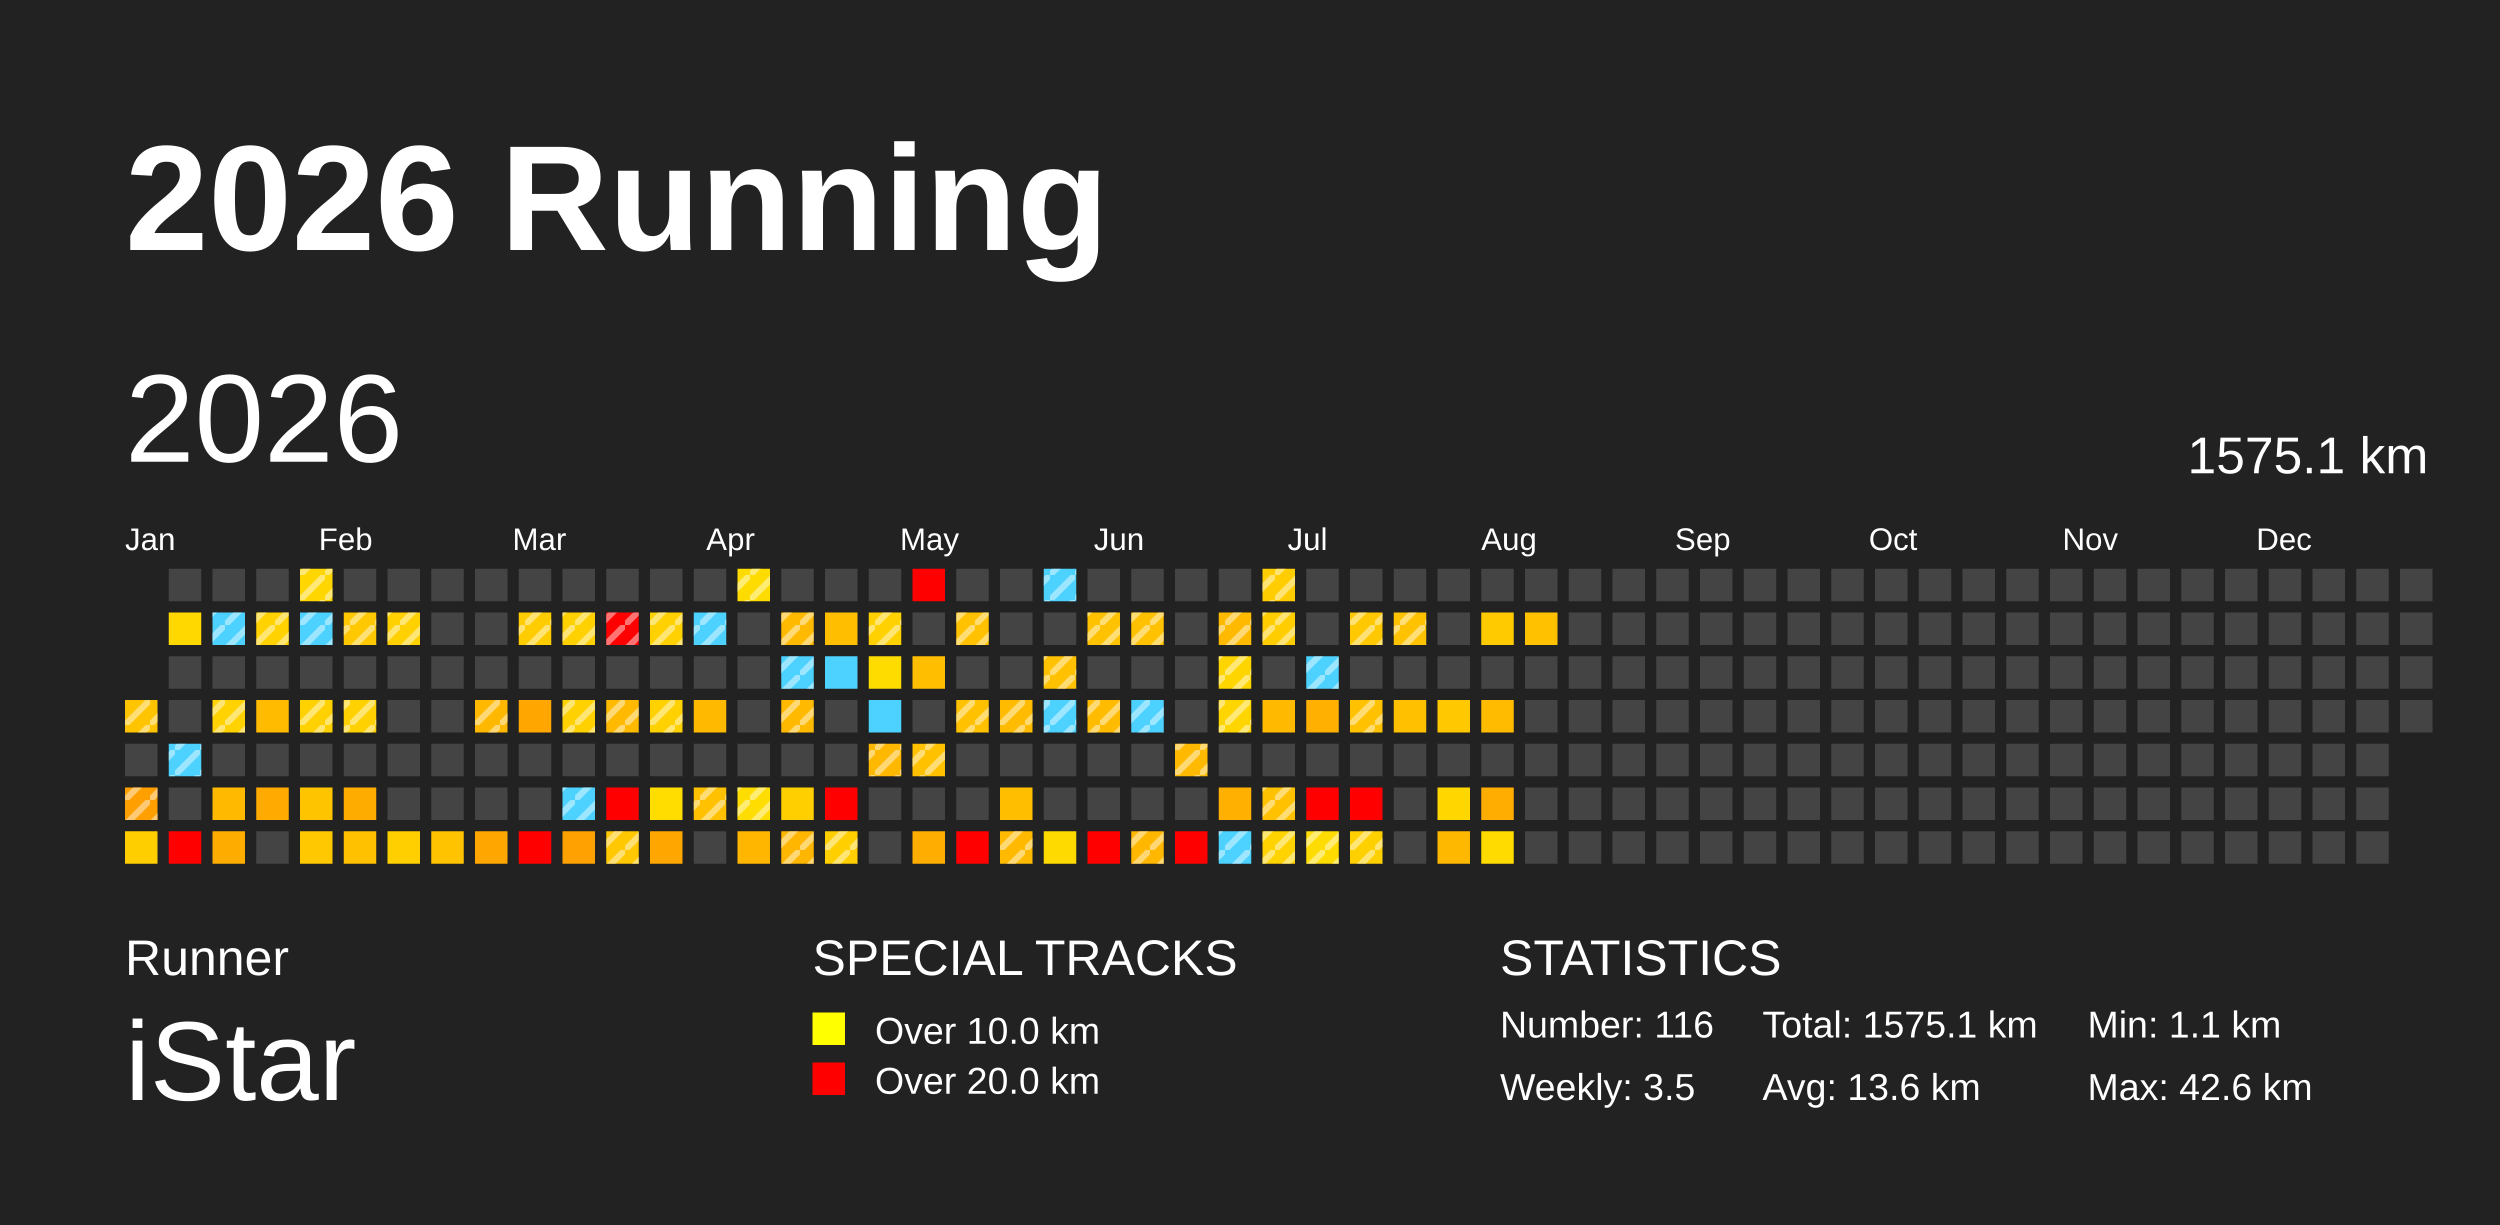
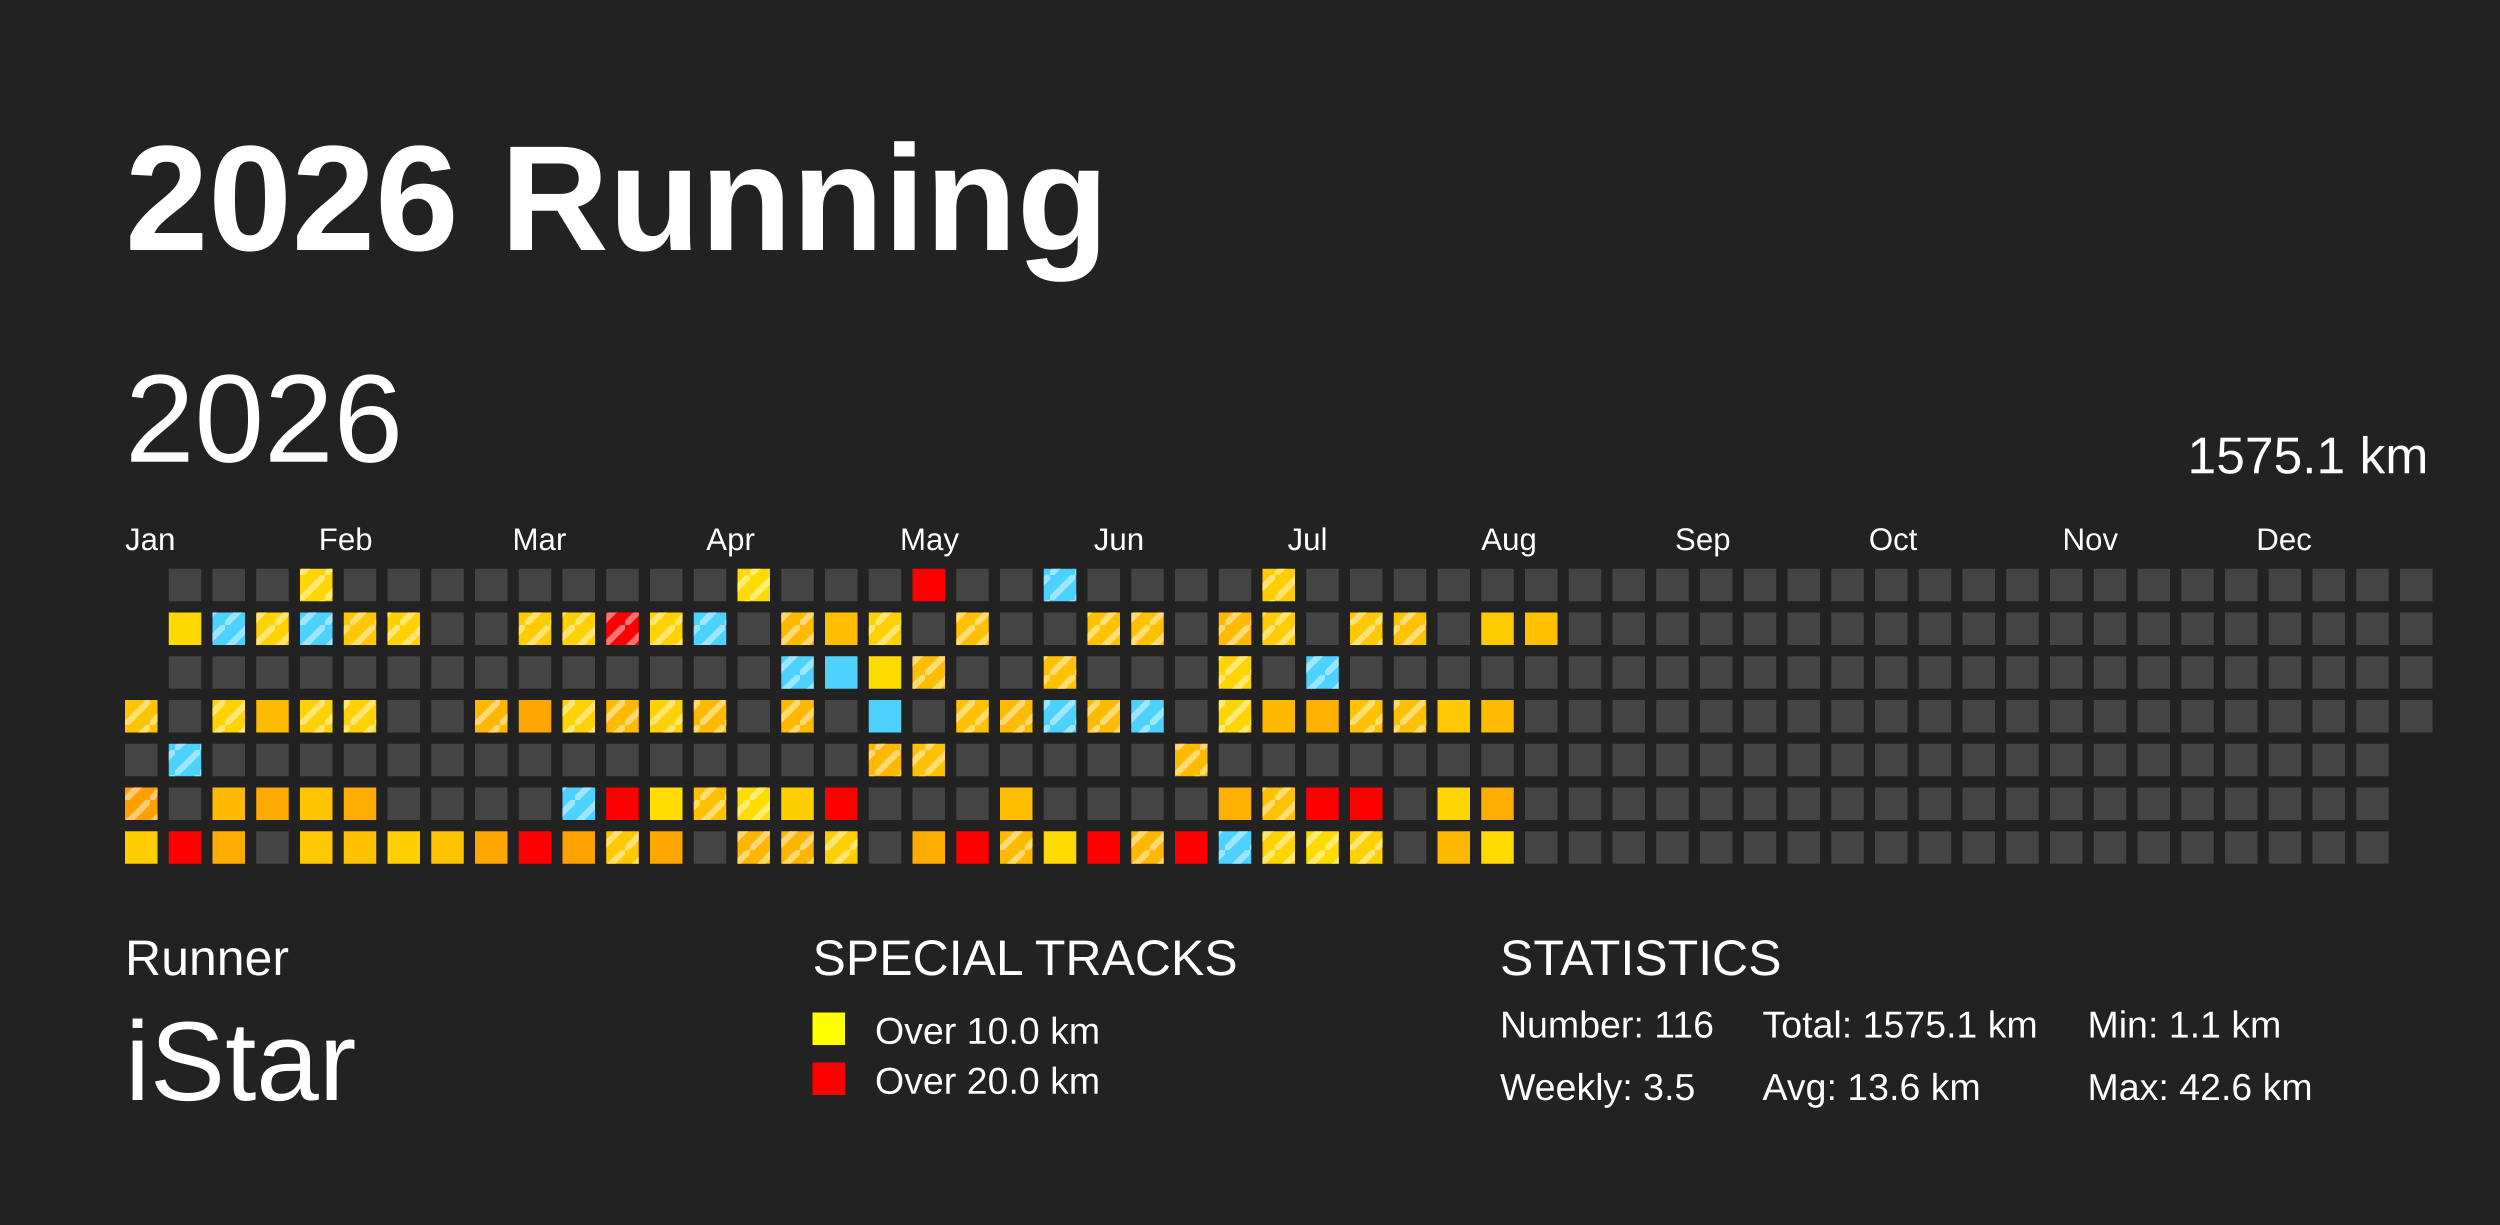
<svg xmlns="http://www.w3.org/2000/svg" baseProfile="full" height="98mm" version="1.1" viewBox="0,0,200,98" width="200mm">
  <defs>
    <pattern height="2" id="indoor-stripe" patternUnits="userSpaceOnUse" width="2">
      <line stroke="white" stroke-opacity="0.45" stroke-width="0.5" x1="0" x2="2" y1="2" y2="0" />
    </pattern>
  </defs>
  <rect fill="#222222" height="98" width="200" x="0" y="0" />
  <text fill="#FFFFFF" style="font-size:12px; font-family:Arial; font-weight:bold;" x="10" y="20">2026 Running</text>
  <text fill="#FFFFFF" style="font-size:4px; font-family:Arial" x="10" y="78">Runner</text>
  <text fill="#FFFFFF" style="font-size:9px; font-family:Arial" x="10" y="88">iStar</text>
  <text fill="#FFFFFF" style="font-size:4px; font-family:Arial" x="65" y="78">SPECIAL TRACKS</text>
  <rect fill="yellow" height="2.6" width="2.6" x="65" y="81" />
  <text fill="#FFFFFF" style="font-size:3px; font-family:Arial" x="70" y="83.5">Over 10.0 km</text>
  <rect fill="red" height="2.6" width="2.6" x="65" y="85" />
  <text fill="#FFFFFF" style="font-size:3px; font-family:Arial" x="70" y="87.5">Over 20.0 km</text>
  <text fill="#FFFFFF" style="font-size:4px; font-family:Arial" x="120" y="78">STATISTICS</text>
  <text fill="#FFFFFF" style="font-size:3px; font-family:Arial" x="120" y="83">Number: 116</text>
  <text fill="#FFFFFF" style="font-size:3px; font-family:Arial" x="120" y="88">Weekly: 3.5</text>
  <text fill="#FFFFFF" style="font-size:3px; font-family:Arial" x="141" y="83">Total: 1575.1 km</text>
  <text fill="#FFFFFF" style="font-size:3px; font-family:Arial" x="141" y="88">Avg: 13.6 km</text>
  <text fill="#FFFFFF" style="font-size:3px; font-family:Arial" x="167" y="83">Min: 1.1 km</text>
  <text fill="#FFFFFF" style="font-size:3px; font-family:Arial" x="167" y="88">Max: 42.6 km</text>
  <text dominant-baseline="hanging" fill="#FFFFFF" style="font-size:10.0px; font-family:Arial;" x="10" y="30">2026</text>
  <text dominant-baseline="hanging" fill="#FFFFFF" style="font-size:4.125px; font-family:Arial;" x="175" y="35">1575.1 km</text>
  <text fill="#FFFFFF" style="font-size:2.5px; font-family:Arial" x="10.0" y="44">Jan</text>
  <text fill="#FFFFFF" style="font-size:2.5px; font-family:Arial" x="25.5" y="44">Feb</text>
  <text fill="#FFFFFF" style="font-size:2.5px; font-family:Arial" x="41.0" y="44">Mar</text>
  <text fill="#FFFFFF" style="font-size:2.5px; font-family:Arial" x="56.5" y="44">Apr</text>
  <text fill="#FFFFFF" style="font-size:2.5px; font-family:Arial" x="72.0" y="44">May</text>
  <text fill="#FFFFFF" style="font-size:2.5px; font-family:Arial" x="87.5" y="44">Jun</text>
  <text fill="#FFFFFF" style="font-size:2.5px; font-family:Arial" x="103.0" y="44">Jul</text>
  <text fill="#FFFFFF" style="font-size:2.5px; font-family:Arial" x="118.5" y="44">Aug</text>
  <text fill="#FFFFFF" style="font-size:2.5px; font-family:Arial" x="134.0" y="44">Sep</text>
  <text fill="#FFFFFF" style="font-size:2.5px; font-family:Arial" x="149.5" y="44">Oct</text>
  <text fill="#FFFFFF" style="font-size:2.5px; font-family:Arial" x="165.0" y="44">Nov</text>
  <text fill="#FFFFFF" style="font-size:2.5px; font-family:Arial" x="180.5" y="44">Dec</text>
  <rect fill="#ffc400" height="2.6" width="2.6" x="10.0" y="56.0" />
  <rect fill="url(#indoor-stripe)" height="2.6" style="pointer-events: none;" width="2.6" x="10.0" y="56.0" />
  <rect fill="#444444" height="2.6" width="2.6" x="10.0" y="59.5" />
  <rect fill="#ff9f00" height="2.6" width="2.6" x="10.0" y="63.0" />
  <rect fill="url(#indoor-stripe)" height="2.6" style="pointer-events: none;" width="2.6" x="10.0" y="63.0" />
  <rect fill="#ffce00" height="2.6" width="2.6" x="10.0" y="66.5" />
  <rect fill="#444444" height="2.6" width="2.6" x="13.5" y="45.5" />
  <rect fill="#ffd800" height="2.6" width="2.6" x="13.5" y="49.0" />
  <rect fill="#444444" height="2.6" width="2.6" x="13.5" y="52.5" />
  <rect fill="#444444" height="2.6" width="2.6" x="13.5" y="56.0" />
  <rect fill="#4dd2ff" height="2.6" width="2.6" x="13.5" y="59.5" />
  <rect fill="url(#indoor-stripe)" height="2.6" style="pointer-events: none;" width="2.6" x="13.5" y="59.5" />
  <rect fill="#444444" height="2.6" width="2.6" x="13.5" y="63.0" />
  <rect fill="red" height="2.6" width="2.6" x="13.5" y="66.5" />
  <rect fill="#444444" height="2.6" width="2.6" x="17.0" y="45.5" />
  <rect fill="#4dd2ff" height="2.6" width="2.6" x="17.0" y="49.0" />
  <rect fill="url(#indoor-stripe)" height="2.6" style="pointer-events: none;" width="2.6" x="17.0" y="49.0" />
  <rect fill="#444444" height="2.6" width="2.6" x="17.0" y="52.5" />
  <rect fill="#ffd200" height="2.6" width="2.6" x="17.0" y="56.0" />
  <rect fill="url(#indoor-stripe)" height="2.6" style="pointer-events: none;" width="2.6" x="17.0" y="56.0" />
  <rect fill="#444444" height="2.6" width="2.6" x="17.0" y="59.5" />
  <rect fill="#ffba00" height="2.6" width="2.6" x="17.0" y="63.0" />
  <rect fill="#ffac00" height="2.6" width="2.6" x="17.0" y="66.5" />
  <rect fill="#444444" height="2.6" width="2.6" x="20.5" y="45.5" />
  <rect fill="#ffd200" height="2.6" width="2.6" x="20.5" y="49.0" />
  <rect fill="url(#indoor-stripe)" height="2.6" style="pointer-events: none;" width="2.6" x="20.5" y="49.0" />
  <rect fill="#444444" height="2.6" width="2.6" x="20.5" y="52.5" />
  <rect fill="#ffbb00" height="2.6" width="2.6" x="20.5" y="56.0" />
  <rect fill="#444444" height="2.6" width="2.6" x="20.5" y="59.5" />
  <rect fill="#ffaa00" height="2.6" width="2.6" x="20.5" y="63.0" />
  <rect fill="#444444" height="2.6" width="2.6" x="20.5" y="66.5" />
  <rect fill="#ffd600" height="2.6" width="2.6" x="24.0" y="45.5" />
  <rect fill="url(#indoor-stripe)" height="2.6" style="pointer-events: none;" width="2.6" x="24.0" y="45.5" />
  <rect fill="#4dd2ff" height="2.6" width="2.6" x="24.0" y="49.0" />
  <rect fill="url(#indoor-stripe)" height="2.6" style="pointer-events: none;" width="2.6" x="24.0" y="49.0" />
  <rect fill="#444444" height="2.6" width="2.6" x="24.0" y="52.5" />
  <rect fill="#ffd100" height="2.6" width="2.6" x="24.0" y="56.0" />
  <rect fill="url(#indoor-stripe)" height="2.6" style="pointer-events: none;" width="2.6" x="24.0" y="56.0" />
  <rect fill="#444444" height="2.6" width="2.6" x="24.0" y="59.5" />
  <rect fill="#ffc400" height="2.6" width="2.6" x="24.0" y="63.0" />
  <rect fill="#ffc800" height="2.6" width="2.6" x="24.0" y="66.5" />
  <rect fill="#444444" height="2.6" width="2.6" x="27.5" y="45.5" />
  <rect fill="#ffc800" height="2.6" width="2.6" x="27.5" y="49.0" />
  <rect fill="url(#indoor-stripe)" height="2.6" style="pointer-events: none;" width="2.6" x="27.5" y="49.0" />
  <rect fill="#444444" height="2.6" width="2.6" x="27.5" y="52.5" />
  <rect fill="#ffd100" height="2.6" width="2.6" x="27.5" y="56.0" />
  <rect fill="url(#indoor-stripe)" height="2.6" style="pointer-events: none;" width="2.6" x="27.5" y="56.0" />
  <rect fill="#444444" height="2.6" width="2.6" x="27.5" y="59.5" />
  <rect fill="#ffac00" height="2.6" width="2.6" x="27.5" y="63.0" />
  <rect fill="#ffc100" height="2.6" width="2.6" x="27.5" y="66.5" />
  <rect fill="#444444" height="2.6" width="2.6" x="31.0" y="45.5" />
  <rect fill="#ffd100" height="2.6" width="2.6" x="31.0" y="49.0" />
  <rect fill="url(#indoor-stripe)" height="2.6" style="pointer-events: none;" width="2.6" x="31.0" y="49.0" />
  <rect fill="#444444" height="2.6" width="2.6" x="31.0" y="52.5" />
  <rect fill="#444444" height="2.6" width="2.6" x="31.0" y="56.0" />
  <rect fill="#444444" height="2.6" width="2.6" x="31.0" y="59.5" />
  <rect fill="#444444" height="2.6" width="2.6" x="31.0" y="63.0" />
  <rect fill="#ffcf00" height="2.6" width="2.6" x="31.0" y="66.5" />
  <rect fill="#444444" height="2.6" width="2.6" x="34.5" y="45.5" />
  <rect fill="#444444" height="2.6" width="2.6" x="34.5" y="49.0" />
  <rect fill="#444444" height="2.6" width="2.6" x="34.5" y="52.5" />
  <rect fill="#444444" height="2.6" width="2.6" x="34.5" y="56.0" />
  <rect fill="#444444" height="2.6" width="2.6" x="34.5" y="59.5" />
  <rect fill="#444444" height="2.6" width="2.6" x="34.5" y="63.0" />
  <rect fill="#ffc300" height="2.6" width="2.6" x="34.5" y="66.5" />
  <rect fill="#444444" height="2.6" width="2.6" x="38.0" y="45.5" />
  <rect fill="#444444" height="2.6" width="2.6" x="38.0" y="49.0" />
  <rect fill="#444444" height="2.6" width="2.6" x="38.0" y="52.5" />
  <rect fill="#ffb800" height="2.6" width="2.6" x="38.0" y="56.0" />
  <rect fill="url(#indoor-stripe)" height="2.6" style="pointer-events: none;" width="2.6" x="38.0" y="56.0" />
  <rect fill="#444444" height="2.6" width="2.6" x="38.0" y="59.5" />
  <rect fill="#444444" height="2.6" width="2.6" x="38.0" y="63.0" />
  <rect fill="#ffa600" height="2.6" width="2.6" x="38.0" y="66.5" />
  <rect fill="#444444" height="2.6" width="2.6" x="41.5" y="45.5" />
  <rect fill="#ffcc00" height="2.6" width="2.6" x="41.5" y="49.0" />
  <rect fill="url(#indoor-stripe)" height="2.6" style="pointer-events: none;" width="2.6" x="41.5" y="49.0" />
  <rect fill="#444444" height="2.6" width="2.6" x="41.5" y="52.5" />
  <rect fill="#ffa600" height="2.6" width="2.6" x="41.5" y="56.0" />
  <rect fill="#444444" height="2.6" width="2.6" x="41.5" y="59.5" />
  <rect fill="#444444" height="2.6" width="2.6" x="41.5" y="63.0" />
  <rect fill="red" height="2.6" width="2.6" x="41.5" y="66.5" />
  <rect fill="#444444" height="2.6" width="2.6" x="45.0" y="45.5" />
  <rect fill="#ffd100" height="2.6" width="2.6" x="45.0" y="49.0" />
  <rect fill="url(#indoor-stripe)" height="2.6" style="pointer-events: none;" width="2.6" x="45.0" y="49.0" />
  <rect fill="#444444" height="2.6" width="2.6" x="45.0" y="52.5" />
  <rect fill="#ffd100" height="2.6" width="2.6" x="45.0" y="56.0" />
  <rect fill="url(#indoor-stripe)" height="2.6" style="pointer-events: none;" width="2.6" x="45.0" y="56.0" />
  <rect fill="#444444" height="2.6" width="2.6" x="45.0" y="59.5" />
  <rect fill="#4dd2ff" height="2.6" width="2.6" x="45.0" y="63.0" />
  <rect fill="url(#indoor-stripe)" height="2.6" style="pointer-events: none;" width="2.6" x="45.0" y="63.0" />
  <rect fill="#ffa100" height="2.6" width="2.6" x="45.0" y="66.5" />
  <rect fill="#444444" height="2.6" width="2.6" x="48.5" y="45.5" />
  <rect fill="red" height="2.6" width="2.6" x="48.5" y="49.0" />
  <rect fill="url(#indoor-stripe)" height="2.6" style="pointer-events: none;" width="2.6" x="48.5" y="49.0" />
  <rect fill="#444444" height="2.6" width="2.6" x="48.5" y="52.5" />
  <rect fill="#ffba00" height="2.6" width="2.6" x="48.5" y="56.0" />
  <rect fill="url(#indoor-stripe)" height="2.6" style="pointer-events: none;" width="2.6" x="48.5" y="56.0" />
  <rect fill="#444444" height="2.6" width="2.6" x="48.5" y="59.5" />
  <rect fill="red" height="2.6" width="2.6" x="48.5" y="63.0" />
  <rect fill="#ffc800" height="2.6" width="2.6" x="48.5" y="66.5" />
  <rect fill="url(#indoor-stripe)" height="2.6" style="pointer-events: none;" width="2.6" x="48.5" y="66.5" />
  <rect fill="#444444" height="2.6" width="2.6" x="52.0" y="45.5" />
  <rect fill="#ffd100" height="2.6" width="2.6" x="52.0" y="49.0" />
  <rect fill="url(#indoor-stripe)" height="2.6" style="pointer-events: none;" width="2.6" x="52.0" y="49.0" />
  <rect fill="#444444" height="2.6" width="2.6" x="52.0" y="52.5" />
  <rect fill="#ffd100" height="2.6" width="2.6" x="52.0" y="56.0" />
  <rect fill="url(#indoor-stripe)" height="2.6" style="pointer-events: none;" width="2.6" x="52.0" y="56.0" />
  <rect fill="#444444" height="2.6" width="2.6" x="52.0" y="59.5" />
  <rect fill="#ffdd00" height="2.6" width="2.6" x="52.0" y="63.0" />
  <rect fill="#ffa600" height="2.6" width="2.6" x="52.0" y="66.5" />
  <rect fill="#444444" height="2.6" width="2.6" x="55.5" y="45.5" />
  <rect fill="#4dd2ff" height="2.6" width="2.6" x="55.5" y="49.0" />
  <rect fill="url(#indoor-stripe)" height="2.6" style="pointer-events: none;" width="2.6" x="55.5" y="49.0" />
  <rect fill="#444444" height="2.6" width="2.6" x="55.5" y="52.5" />
  <rect fill="#ffba00" height="2.6" width="2.6" x="55.5" y="56.0" />
+   <rect fill="url(#indoor-stripe)" height="2.6" style="pointer-events: none;" width="2.6" x="55.5" y="56.0" />
  <rect fill="#444444" height="2.6" width="2.6" x="55.5" y="59.5" />
  <rect fill="#ffc100" height="2.6" width="2.6" x="55.5" y="63.0" />
  <rect fill="url(#indoor-stripe)" height="2.6" style="pointer-events: none;" width="2.6" x="55.5" y="63.0" />
  <rect fill="#444444" height="2.6" width="2.6" x="55.5" y="66.5" />
  <rect fill="#ffdc00" height="2.6" width="2.6" x="59.0" y="45.5" />
  <rect fill="url(#indoor-stripe)" height="2.6" style="pointer-events: none;" width="2.6" x="59.0" y="45.5" />
  <rect fill="#444444" height="2.6" width="2.6" x="59.0" y="49.0" />
  <rect fill="#444444" height="2.6" width="2.6" x="59.0" y="52.5" />
  <rect fill="#444444" height="2.6" width="2.6" x="59.0" y="56.0" />
  <rect fill="#444444" height="2.6" width="2.6" x="59.0" y="59.5" />
  <rect fill="#ffdd00" height="2.6" width="2.6" x="59.0" y="63.0" />
  <rect fill="url(#indoor-stripe)" height="2.6" style="pointer-events: none;" width="2.6" x="59.0" y="63.0" />
  <rect fill="#ffb600" height="2.6" width="2.6" x="59.0" y="66.5" />
+   <rect fill="url(#indoor-stripe)" height="2.6" style="pointer-events: none;" width="2.6" x="59.0" y="66.5" />
  <rect fill="#444444" height="2.6" width="2.6" x="62.5" y="45.5" />
  <rect fill="#ffba00" height="2.6" width="2.6" x="62.5" y="49.0" />
  <rect fill="url(#indoor-stripe)" height="2.6" style="pointer-events: none;" width="2.6" x="62.5" y="49.0" />
  <rect fill="#4dd2ff" height="2.6" width="2.6" x="62.5" y="52.5" />
  <rect fill="url(#indoor-stripe)" height="2.6" style="pointer-events: none;" width="2.6" x="62.5" y="52.5" />
  <rect fill="#ffba00" height="2.6" width="2.6" x="62.5" y="56.0" />
  <rect fill="url(#indoor-stripe)" height="2.6" style="pointer-events: none;" width="2.6" x="62.5" y="56.0" />
  <rect fill="#444444" height="2.6" width="2.6" x="62.5" y="59.5" />
  <rect fill="#ffcf00" height="2.6" width="2.6" x="62.5" y="63.0" />
  <rect fill="#ffb600" height="2.6" width="2.6" x="62.5" y="66.5" />
  <rect fill="url(#indoor-stripe)" height="2.6" style="pointer-events: none;" width="2.6" x="62.5" y="66.5" />
  <rect fill="#444444" height="2.6" width="2.6" x="66.0" y="45.5" />
  <rect fill="#ffbf00" height="2.6" width="2.6" x="66.0" y="49.0" />
  <rect fill="#4dd2ff" height="2.6" width="2.6" x="66.0" y="52.5" />
  <rect fill="#444444" height="2.6" width="2.6" x="66.0" y="56.0" />
  <rect fill="#444444" height="2.6" width="2.6" x="66.0" y="59.5" />
  <rect fill="red" height="2.6" width="2.6" x="66.0" y="63.0" />
  <rect fill="#ffcf00" height="2.6" width="2.6" x="66.0" y="66.5" />
  <rect fill="url(#indoor-stripe)" height="2.6" style="pointer-events: none;" width="2.6" x="66.0" y="66.5" />
  <rect fill="#444444" height="2.6" width="2.6" x="69.5" y="45.5" />
  <rect fill="#ffd100" height="2.6" width="2.6" x="69.5" y="49.0" />
  <rect fill="url(#indoor-stripe)" height="2.6" style="pointer-events: none;" width="2.6" x="69.5" y="49.0" />
  <rect fill="#ffdc00" height="2.6" width="2.6" x="69.5" y="52.5" />
  <rect fill="#4dd2ff" height="2.6" width="2.6" x="69.5" y="56.0" />
  <rect fill="#ffb800" height="2.6" width="2.6" x="69.5" y="59.5" />
  <rect fill="url(#indoor-stripe)" height="2.6" style="pointer-events: none;" width="2.6" x="69.5" y="59.5" />
  <rect fill="#444444" height="2.6" width="2.6" x="69.5" y="63.0" />
  <rect fill="#444444" height="2.6" width="2.6" x="69.5" y="66.5" />
  <rect fill="red" height="2.6" width="2.6" x="73.0" y="45.5" />
  <rect fill="#444444" height="2.6" width="2.6" x="73.0" y="49.0" />
  <rect fill="#ffbf00" height="2.6" width="2.6" x="73.0" y="52.5" />
+   <rect fill="url(#indoor-stripe)" height="2.6" style="pointer-events: none;" width="2.6" x="73.0" y="52.5" />
  <rect fill="#444444" height="2.6" width="2.6" x="73.0" y="56.0" />
  <rect fill="#ffc100" height="2.6" width="2.6" x="73.0" y="59.5" />
  <rect fill="url(#indoor-stripe)" height="2.6" style="pointer-events: none;" width="2.6" x="73.0" y="59.5" />
  <rect fill="#444444" height="2.6" width="2.6" x="73.0" y="63.0" />
  <rect fill="#ffad00" height="2.6" width="2.6" x="73.0" y="66.5" />
  <rect fill="#444444" height="2.6" width="2.6" x="76.5" y="45.5" />
  <rect fill="#ffc100" height="2.6" width="2.6" x="76.5" y="49.0" />
  <rect fill="url(#indoor-stripe)" height="2.6" style="pointer-events: none;" width="2.6" x="76.5" y="49.0" />
  <rect fill="#444444" height="2.6" width="2.6" x="76.5" y="52.5" />
  <rect fill="#ffc100" height="2.6" width="2.6" x="76.5" y="56.0" />
  <rect fill="url(#indoor-stripe)" height="2.6" style="pointer-events: none;" width="2.6" x="76.5" y="56.0" />
  <rect fill="#444444" height="2.6" width="2.6" x="76.5" y="59.5" />
  <rect fill="#444444" height="2.6" width="2.6" x="76.5" y="63.0" />
  <rect fill="red" height="2.6" width="2.6" x="76.5" y="66.5" />
  <rect fill="#444444" height="2.6" width="2.6" x="80.0" y="45.5" />
  <rect fill="#444444" height="2.6" width="2.6" x="80.0" y="49.0" />
  <rect fill="#444444" height="2.6" width="2.6" x="80.0" y="52.5" />
  <rect fill="#ffbb00" height="2.6" width="2.6" x="80.0" y="56.0" />
  <rect fill="url(#indoor-stripe)" height="2.6" style="pointer-events: none;" width="2.6" x="80.0" y="56.0" />
  <rect fill="#444444" height="2.6" width="2.6" x="80.0" y="59.5" />
  <rect fill="#ffbf00" height="2.6" width="2.6" x="80.0" y="63.0" />
  <rect fill="#ffba00" height="2.6" width="2.6" x="80.0" y="66.5" />
  <rect fill="url(#indoor-stripe)" height="2.6" style="pointer-events: none;" width="2.6" x="80.0" y="66.5" />
  <rect fill="#4dd2ff" height="2.6" width="2.6" x="83.5" y="45.5" />
  <rect fill="url(#indoor-stripe)" height="2.6" style="pointer-events: none;" width="2.6" x="83.5" y="45.5" />
  <rect fill="#444444" height="2.6" width="2.6" x="83.5" y="49.0" />
  <rect fill="#ffc100" height="2.6" width="2.6" x="83.5" y="52.5" />
  <rect fill="url(#indoor-stripe)" height="2.6" style="pointer-events: none;" width="2.6" x="83.5" y="52.5" />
  <rect fill="#4dd2ff" height="2.6" width="2.6" x="83.5" y="56.0" />
  <rect fill="url(#indoor-stripe)" height="2.6" style="pointer-events: none;" width="2.6" x="83.5" y="56.0" />
  <rect fill="#444444" height="2.6" width="2.6" x="83.5" y="59.5" />
  <rect fill="#444444" height="2.6" width="2.6" x="83.5" y="63.0" />
  <rect fill="#ffda00" height="2.6" width="2.6" x="83.5" y="66.5" />
  <rect fill="#444444" height="2.6" width="2.6" x="87.0" y="45.5" />
  <rect fill="#ffc200" height="2.6" width="2.6" x="87.0" y="49.0" />
  <rect fill="url(#indoor-stripe)" height="2.6" style="pointer-events: none;" width="2.6" x="87.0" y="49.0" />
  <rect fill="#444444" height="2.6" width="2.6" x="87.0" y="52.5" />
  <rect fill="#ffbb00" height="2.6" width="2.6" x="87.0" y="56.0" />
  <rect fill="url(#indoor-stripe)" height="2.6" style="pointer-events: none;" width="2.6" x="87.0" y="56.0" />
  <rect fill="#444444" height="2.6" width="2.6" x="87.0" y="59.5" />
  <rect fill="#444444" height="2.6" width="2.6" x="87.0" y="63.0" />
  <rect fill="red" height="2.6" width="2.6" x="87.0" y="66.5" />
  <rect fill="#444444" height="2.6" width="2.6" x="90.5" y="45.5" />
  <rect fill="#ffc100" height="2.6" width="2.6" x="90.5" y="49.0" />
  <rect fill="url(#indoor-stripe)" height="2.6" style="pointer-events: none;" width="2.6" x="90.5" y="49.0" />
  <rect fill="#444444" height="2.6" width="2.6" x="90.5" y="52.5" />
  <rect fill="#4dd2ff" height="2.6" width="2.6" x="90.5" y="56.0" />
  <rect fill="url(#indoor-stripe)" height="2.6" style="pointer-events: none;" width="2.6" x="90.5" y="56.0" />
  <rect fill="#444444" height="2.6" width="2.6" x="90.5" y="59.5" />
  <rect fill="#444444" height="2.6" width="2.6" x="90.5" y="63.0" />
  <rect fill="#ffb700" height="2.6" width="2.6" x="90.5" y="66.5" />
  <rect fill="url(#indoor-stripe)" height="2.6" style="pointer-events: none;" width="2.6" x="90.5" y="66.5" />
  <rect fill="#444444" height="2.6" width="2.6" x="94.0" y="45.5" />
  <rect fill="#444444" height="2.6" width="2.6" x="94.0" y="49.0" />
  <rect fill="#444444" height="2.6" width="2.6" x="94.0" y="52.5" />
  <rect fill="#444444" height="2.6" width="2.6" x="94.0" y="56.0" />
  <rect fill="#ffba00" height="2.6" width="2.6" x="94.0" y="59.5" />
  <rect fill="url(#indoor-stripe)" height="2.6" style="pointer-events: none;" width="2.6" x="94.0" y="59.5" />
  <rect fill="#444444" height="2.6" width="2.6" x="94.0" y="63.0" />
  <rect fill="red" height="2.6" width="2.6" x="94.0" y="66.5" />
  <rect fill="#444444" height="2.6" width="2.6" x="97.5" y="45.5" />
  <rect fill="#ffba00" height="2.6" width="2.6" x="97.5" y="49.0" />
  <rect fill="url(#indoor-stripe)" height="2.6" style="pointer-events: none;" width="2.6" x="97.5" y="49.0" />
  <rect fill="#ffd500" height="2.6" width="2.6" x="97.5" y="52.5" />
  <rect fill="url(#indoor-stripe)" height="2.6" style="pointer-events: none;" width="2.6" x="97.5" y="52.5" />
  <rect fill="#ffd500" height="2.6" width="2.6" x="97.5" y="56.0" />
  <rect fill="url(#indoor-stripe)" height="2.6" style="pointer-events: none;" width="2.6" x="97.5" y="56.0" />
  <rect fill="#444444" height="2.6" width="2.6" x="97.5" y="59.5" />
  <rect fill="#ffb000" height="2.6" width="2.6" x="97.5" y="63.0" />
  <rect fill="#4dd2ff" height="2.6" width="2.6" x="97.5" y="66.5" />
  <rect fill="url(#indoor-stripe)" height="2.6" style="pointer-events: none;" width="2.6" x="97.5" y="66.5" />
  <rect fill="#ffcd00" height="2.6" width="2.6" x="101.0" y="45.5" />
  <rect fill="url(#indoor-stripe)" height="2.6" style="pointer-events: none;" width="2.6" x="101.0" y="45.5" />
  <rect fill="#ffcd00" height="2.6" width="2.6" x="101.0" y="49.0" />
  <rect fill="url(#indoor-stripe)" height="2.6" style="pointer-events: none;" width="2.6" x="101.0" y="49.0" />
  <rect fill="#444444" height="2.6" width="2.6" x="101.0" y="52.5" />
  <rect fill="#ffba00" height="2.6" width="2.6" x="101.0" y="56.0" />
  <rect fill="#444444" height="2.6" width="2.6" x="101.0" y="59.5" />
  <rect fill="#ffc100" height="2.6" width="2.6" x="101.0" y="63.0" />
  <rect fill="url(#indoor-stripe)" height="2.6" style="pointer-events: none;" width="2.6" x="101.0" y="63.0" />
  <rect fill="#ffd300" height="2.6" width="2.6" x="101.0" y="66.5" />
  <rect fill="url(#indoor-stripe)" height="2.6" style="pointer-events: none;" width="2.6" x="101.0" y="66.5" />
  <rect fill="#444444" height="2.6" width="2.6" x="104.5" y="45.5" />
  <rect fill="#444444" height="2.6" width="2.6" x="104.5" y="49.0" />
  <rect fill="#4dd2ff" height="2.6" width="2.6" x="104.5" y="52.5" />
  <rect fill="url(#indoor-stripe)" height="2.6" style="pointer-events: none;" width="2.6" x="104.5" y="52.5" />
  <rect fill="#ffb000" height="2.6" width="2.6" x="104.5" y="56.0" />
  <rect fill="#444444" height="2.6" width="2.6" x="104.5" y="59.5" />
  <rect fill="red" height="2.6" width="2.6" x="104.5" y="63.0" />
  <rect fill="#ffdc00" height="2.6" width="2.6" x="104.5" y="66.5" />
  <rect fill="url(#indoor-stripe)" height="2.6" style="pointer-events: none;" width="2.6" x="104.5" y="66.5" />
  <rect fill="#444444" height="2.6" width="2.6" x="108.0" y="45.5" />
  <rect fill="#ffc800" height="2.6" width="2.6" x="108.0" y="49.0" />
  <rect fill="url(#indoor-stripe)" height="2.6" style="pointer-events: none;" width="2.6" x="108.0" y="49.0" />
  <rect fill="#444444" height="2.6" width="2.6" x="108.0" y="52.5" />
  <rect fill="#ffc100" height="2.6" width="2.6" x="108.0" y="56.0" />
  <rect fill="url(#indoor-stripe)" height="2.6" style="pointer-events: none;" width="2.6" x="108.0" y="56.0" />
  <rect fill="#444444" height="2.6" width="2.6" x="108.0" y="59.5" />
  <rect fill="red" height="2.6" width="2.6" x="108.0" y="63.0" />
  <rect fill="#ffd000" height="2.6" width="2.6" x="108.0" y="66.5" />
  <rect fill="url(#indoor-stripe)" height="2.6" style="pointer-events: none;" width="2.6" x="108.0" y="66.5" />
  <rect fill="#444444" height="2.6" width="2.6" x="111.5" y="45.5" />
  <rect fill="#ffc200" height="2.6" width="2.6" x="111.5" y="49.0" />
  <rect fill="url(#indoor-stripe)" height="2.6" style="pointer-events: none;" width="2.6" x="111.5" y="49.0" />
  <rect fill="#444444" height="2.6" width="2.6" x="111.5" y="52.5" />
  <rect fill="#ffc000" height="2.6" width="2.6" x="111.5" y="56.0" />
+   <rect fill="url(#indoor-stripe)" height="2.6" style="pointer-events: none;" width="2.6" x="111.5" y="56.0" />
  <rect fill="#444444" height="2.6" width="2.6" x="111.5" y="59.5" />
  <rect fill="#444444" height="2.6" width="2.6" x="111.5" y="63.0" />
  <rect fill="#444444" height="2.6" width="2.6" x="111.5" y="66.5" />
  <rect fill="#444444" height="2.6" width="2.6" x="115.0" y="45.5" />
  <rect fill="#444444" height="2.6" width="2.6" x="115.0" y="49.0" />
  <rect fill="#444444" height="2.6" width="2.6" x="115.0" y="52.5" />
  <rect fill="#ffc800" height="2.6" width="2.6" x="115.0" y="56.0" />
  <rect fill="#444444" height="2.6" width="2.6" x="115.0" y="59.5" />
  <rect fill="#ffd600" height="2.6" width="2.6" x="115.0" y="63.0" />
  <rect fill="#ffb800" height="2.6" width="2.6" x="115.0" y="66.5" />
  <rect fill="#444444" height="2.6" width="2.6" x="118.5" y="45.5" />
  <rect fill="#ffcb00" height="2.6" width="2.6" x="118.5" y="49.0" />
  <rect fill="#444444" height="2.6" width="2.6" x="118.5" y="52.5" />
  <rect fill="#ffbb00" height="2.6" width="2.6" x="118.5" y="56.0" />
  <rect fill="#444444" height="2.6" width="2.6" x="118.5" y="59.5" />
  <rect fill="#ffad00" height="2.6" width="2.6" x="118.5" y="63.0" />
  <rect fill="#ffdb00" height="2.6" width="2.6" x="118.5" y="66.5" />
  <rect fill="#444444" height="2.6" width="2.6" x="122.0" y="45.5" />
  <rect fill="#ffc100" height="2.6" width="2.6" x="122.0" y="49.0" />
  <rect fill="#444444" height="2.6" width="2.6" x="122.0" y="52.5" />
  <rect fill="#444444" height="2.6" width="2.6" x="122.0" y="56.0" />
  <rect fill="#444444" height="2.6" width="2.6" x="122.0" y="59.5" />
  <rect fill="#444444" height="2.6" width="2.6" x="122.0" y="63.0" />
  <rect fill="#444444" height="2.6" width="2.6" x="122.0" y="66.5" />
  <rect fill="#444444" height="2.6" width="2.6" x="125.5" y="45.5" />
  <rect fill="#444444" height="2.6" width="2.6" x="125.5" y="49.0" />
  <rect fill="#444444" height="2.6" width="2.6" x="125.5" y="52.5" />
  <rect fill="#444444" height="2.6" width="2.6" x="125.5" y="56.0" />
  <rect fill="#444444" height="2.6" width="2.6" x="125.5" y="59.5" />
  <rect fill="#444444" height="2.6" width="2.6" x="125.5" y="63.0" />
  <rect fill="#444444" height="2.6" width="2.6" x="125.5" y="66.5" />
  <rect fill="#444444" height="2.6" width="2.6" x="129.0" y="45.5" />
  <rect fill="#444444" height="2.6" width="2.6" x="129.0" y="49.0" />
  <rect fill="#444444" height="2.6" width="2.6" x="129.0" y="52.5" />
  <rect fill="#444444" height="2.6" width="2.6" x="129.0" y="56.0" />
  <rect fill="#444444" height="2.6" width="2.6" x="129.0" y="59.5" />
  <rect fill="#444444" height="2.6" width="2.6" x="129.0" y="63.0" />
  <rect fill="#444444" height="2.6" width="2.6" x="129.0" y="66.5" />
  <rect fill="#444444" height="2.6" width="2.6" x="132.5" y="45.5" />
  <rect fill="#444444" height="2.6" width="2.6" x="132.5" y="49.0" />
  <rect fill="#444444" height="2.6" width="2.6" x="132.5" y="52.5" />
  <rect fill="#444444" height="2.6" width="2.6" x="132.5" y="56.0" />
  <rect fill="#444444" height="2.6" width="2.6" x="132.5" y="59.5" />
  <rect fill="#444444" height="2.6" width="2.6" x="132.5" y="63.0" />
  <rect fill="#444444" height="2.6" width="2.6" x="132.5" y="66.5" />
  <rect fill="#444444" height="2.6" width="2.6" x="136.0" y="45.5" />
  <rect fill="#444444" height="2.6" width="2.6" x="136.0" y="49.0" />
  <rect fill="#444444" height="2.6" width="2.6" x="136.0" y="52.5" />
  <rect fill="#444444" height="2.6" width="2.6" x="136.0" y="56.0" />
  <rect fill="#444444" height="2.6" width="2.6" x="136.0" y="59.5" />
  <rect fill="#444444" height="2.6" width="2.6" x="136.0" y="63.0" />
  <rect fill="#444444" height="2.6" width="2.6" x="136.0" y="66.5" />
  <rect fill="#444444" height="2.6" width="2.6" x="139.5" y="45.5" />
  <rect fill="#444444" height="2.6" width="2.6" x="139.5" y="49.0" />
  <rect fill="#444444" height="2.6" width="2.6" x="139.5" y="52.5" />
  <rect fill="#444444" height="2.6" width="2.6" x="139.5" y="56.0" />
  <rect fill="#444444" height="2.6" width="2.6" x="139.5" y="59.5" />
  <rect fill="#444444" height="2.6" width="2.6" x="139.5" y="63.0" />
  <rect fill="#444444" height="2.6" width="2.6" x="139.5" y="66.5" />
  <rect fill="#444444" height="2.6" width="2.6" x="143.0" y="45.5" />
  <rect fill="#444444" height="2.6" width="2.6" x="143.0" y="49.0" />
  <rect fill="#444444" height="2.6" width="2.6" x="143.0" y="52.5" />
  <rect fill="#444444" height="2.6" width="2.6" x="143.0" y="56.0" />
  <rect fill="#444444" height="2.6" width="2.6" x="143.0" y="59.5" />
  <rect fill="#444444" height="2.6" width="2.6" x="143.0" y="63.0" />
  <rect fill="#444444" height="2.6" width="2.6" x="143.0" y="66.5" />
  <rect fill="#444444" height="2.6" width="2.6" x="146.5" y="45.5" />
  <rect fill="#444444" height="2.6" width="2.6" x="146.5" y="49.0" />
  <rect fill="#444444" height="2.6" width="2.6" x="146.5" y="52.5" />
  <rect fill="#444444" height="2.6" width="2.6" x="146.5" y="56.0" />
  <rect fill="#444444" height="2.6" width="2.6" x="146.5" y="59.5" />
  <rect fill="#444444" height="2.6" width="2.6" x="146.5" y="63.0" />
  <rect fill="#444444" height="2.6" width="2.6" x="146.5" y="66.5" />
  <rect fill="#444444" height="2.6" width="2.6" x="150.0" y="45.5" />
  <rect fill="#444444" height="2.6" width="2.6" x="150.0" y="49.0" />
  <rect fill="#444444" height="2.6" width="2.6" x="150.0" y="52.5" />
  <rect fill="#444444" height="2.6" width="2.6" x="150.0" y="56.0" />
  <rect fill="#444444" height="2.6" width="2.6" x="150.0" y="59.5" />
  <rect fill="#444444" height="2.6" width="2.6" x="150.0" y="63.0" />
  <rect fill="#444444" height="2.6" width="2.6" x="150.0" y="66.5" />
  <rect fill="#444444" height="2.6" width="2.6" x="153.5" y="45.5" />
  <rect fill="#444444" height="2.6" width="2.6" x="153.5" y="49.0" />
  <rect fill="#444444" height="2.6" width="2.6" x="153.5" y="52.5" />
  <rect fill="#444444" height="2.6" width="2.6" x="153.5" y="56.0" />
  <rect fill="#444444" height="2.6" width="2.6" x="153.5" y="59.5" />
  <rect fill="#444444" height="2.6" width="2.6" x="153.5" y="63.0" />
  <rect fill="#444444" height="2.6" width="2.6" x="153.5" y="66.5" />
  <rect fill="#444444" height="2.6" width="2.6" x="157.0" y="45.5" />
  <rect fill="#444444" height="2.6" width="2.6" x="157.0" y="49.0" />
  <rect fill="#444444" height="2.6" width="2.6" x="157.0" y="52.5" />
  <rect fill="#444444" height="2.6" width="2.6" x="157.0" y="56.0" />
  <rect fill="#444444" height="2.6" width="2.6" x="157.0" y="59.5" />
  <rect fill="#444444" height="2.6" width="2.6" x="157.0" y="63.0" />
  <rect fill="#444444" height="2.6" width="2.6" x="157.0" y="66.5" />
  <rect fill="#444444" height="2.6" width="2.6" x="160.5" y="45.5" />
  <rect fill="#444444" height="2.6" width="2.6" x="160.5" y="49.0" />
  <rect fill="#444444" height="2.6" width="2.6" x="160.5" y="52.5" />
  <rect fill="#444444" height="2.6" width="2.6" x="160.5" y="56.0" />
  <rect fill="#444444" height="2.6" width="2.6" x="160.5" y="59.5" />
  <rect fill="#444444" height="2.6" width="2.6" x="160.5" y="63.0" />
  <rect fill="#444444" height="2.6" width="2.6" x="160.5" y="66.5" />
  <rect fill="#444444" height="2.6" width="2.6" x="164.0" y="45.5" />
  <rect fill="#444444" height="2.6" width="2.6" x="164.0" y="49.0" />
  <rect fill="#444444" height="2.6" width="2.6" x="164.0" y="52.5" />
  <rect fill="#444444" height="2.6" width="2.6" x="164.0" y="56.0" />
  <rect fill="#444444" height="2.6" width="2.6" x="164.0" y="59.5" />
  <rect fill="#444444" height="2.6" width="2.6" x="164.0" y="63.0" />
  <rect fill="#444444" height="2.6" width="2.6" x="164.0" y="66.5" />
  <rect fill="#444444" height="2.6" width="2.6" x="167.5" y="45.5" />
  <rect fill="#444444" height="2.6" width="2.6" x="167.5" y="49.0" />
  <rect fill="#444444" height="2.6" width="2.6" x="167.5" y="52.5" />
  <rect fill="#444444" height="2.6" width="2.6" x="167.5" y="56.0" />
  <rect fill="#444444" height="2.6" width="2.6" x="167.5" y="59.5" />
  <rect fill="#444444" height="2.6" width="2.6" x="167.5" y="63.0" />
  <rect fill="#444444" height="2.6" width="2.6" x="167.5" y="66.5" />
  <rect fill="#444444" height="2.6" width="2.6" x="171.0" y="45.5" />
  <rect fill="#444444" height="2.6" width="2.6" x="171.0" y="49.0" />
  <rect fill="#444444" height="2.6" width="2.6" x="171.0" y="52.5" />
  <rect fill="#444444" height="2.6" width="2.6" x="171.0" y="56.0" />
  <rect fill="#444444" height="2.6" width="2.6" x="171.0" y="59.5" />
  <rect fill="#444444" height="2.6" width="2.6" x="171.0" y="63.0" />
  <rect fill="#444444" height="2.6" width="2.6" x="171.0" y="66.5" />
  <rect fill="#444444" height="2.6" width="2.6" x="174.5" y="45.5" />
  <rect fill="#444444" height="2.6" width="2.6" x="174.5" y="49.0" />
  <rect fill="#444444" height="2.6" width="2.6" x="174.5" y="52.5" />
  <rect fill="#444444" height="2.6" width="2.6" x="174.5" y="56.0" />
  <rect fill="#444444" height="2.6" width="2.6" x="174.5" y="59.5" />
  <rect fill="#444444" height="2.6" width="2.6" x="174.5" y="63.0" />
  <rect fill="#444444" height="2.6" width="2.6" x="174.5" y="66.5" />
  <rect fill="#444444" height="2.6" width="2.6" x="178.0" y="45.5" />
  <rect fill="#444444" height="2.6" width="2.6" x="178.0" y="49.0" />
  <rect fill="#444444" height="2.6" width="2.6" x="178.0" y="52.5" />
  <rect fill="#444444" height="2.6" width="2.6" x="178.0" y="56.0" />
  <rect fill="#444444" height="2.6" width="2.6" x="178.0" y="59.5" />
  <rect fill="#444444" height="2.6" width="2.6" x="178.0" y="63.0" />
  <rect fill="#444444" height="2.6" width="2.6" x="178.0" y="66.5" />
  <rect fill="#444444" height="2.6" width="2.6" x="181.5" y="45.5" />
  <rect fill="#444444" height="2.6" width="2.6" x="181.5" y="49.0" />
  <rect fill="#444444" height="2.6" width="2.6" x="181.5" y="52.5" />
  <rect fill="#444444" height="2.6" width="2.6" x="181.5" y="56.0" />
  <rect fill="#444444" height="2.6" width="2.6" x="181.5" y="59.5" />
  <rect fill="#444444" height="2.6" width="2.6" x="181.5" y="63.0" />
  <rect fill="#444444" height="2.6" width="2.6" x="181.5" y="66.5" />
  <rect fill="#444444" height="2.6" width="2.6" x="185.0" y="45.5" />
  <rect fill="#444444" height="2.6" width="2.6" x="185.0" y="49.0" />
  <rect fill="#444444" height="2.6" width="2.6" x="185.0" y="52.5" />
  <rect fill="#444444" height="2.6" width="2.6" x="185.0" y="56.0" />
  <rect fill="#444444" height="2.6" width="2.6" x="185.0" y="59.5" />
  <rect fill="#444444" height="2.6" width="2.6" x="185.0" y="63.0" />
  <rect fill="#444444" height="2.6" width="2.6" x="185.0" y="66.5" />
  <rect fill="#444444" height="2.6" width="2.6" x="188.5" y="45.5" />
  <rect fill="#444444" height="2.6" width="2.6" x="188.5" y="49.0" />
  <rect fill="#444444" height="2.6" width="2.6" x="188.5" y="52.5" />
  <rect fill="#444444" height="2.6" width="2.6" x="188.5" y="56.0" />
  <rect fill="#444444" height="2.6" width="2.6" x="188.5" y="59.5" />
  <rect fill="#444444" height="2.6" width="2.6" x="188.5" y="63.0" />
  <rect fill="#444444" height="2.6" width="2.6" x="188.5" y="66.5" />
  <rect fill="#444444" height="2.6" width="2.6" x="192.0" y="45.5" />
  <rect fill="#444444" height="2.6" width="2.6" x="192.0" y="49.0" />
  <rect fill="#444444" height="2.6" width="2.6" x="192.0" y="52.5" />
  <rect fill="#444444" height="2.6" width="2.6" x="192.0" y="56.0" />
</svg>
